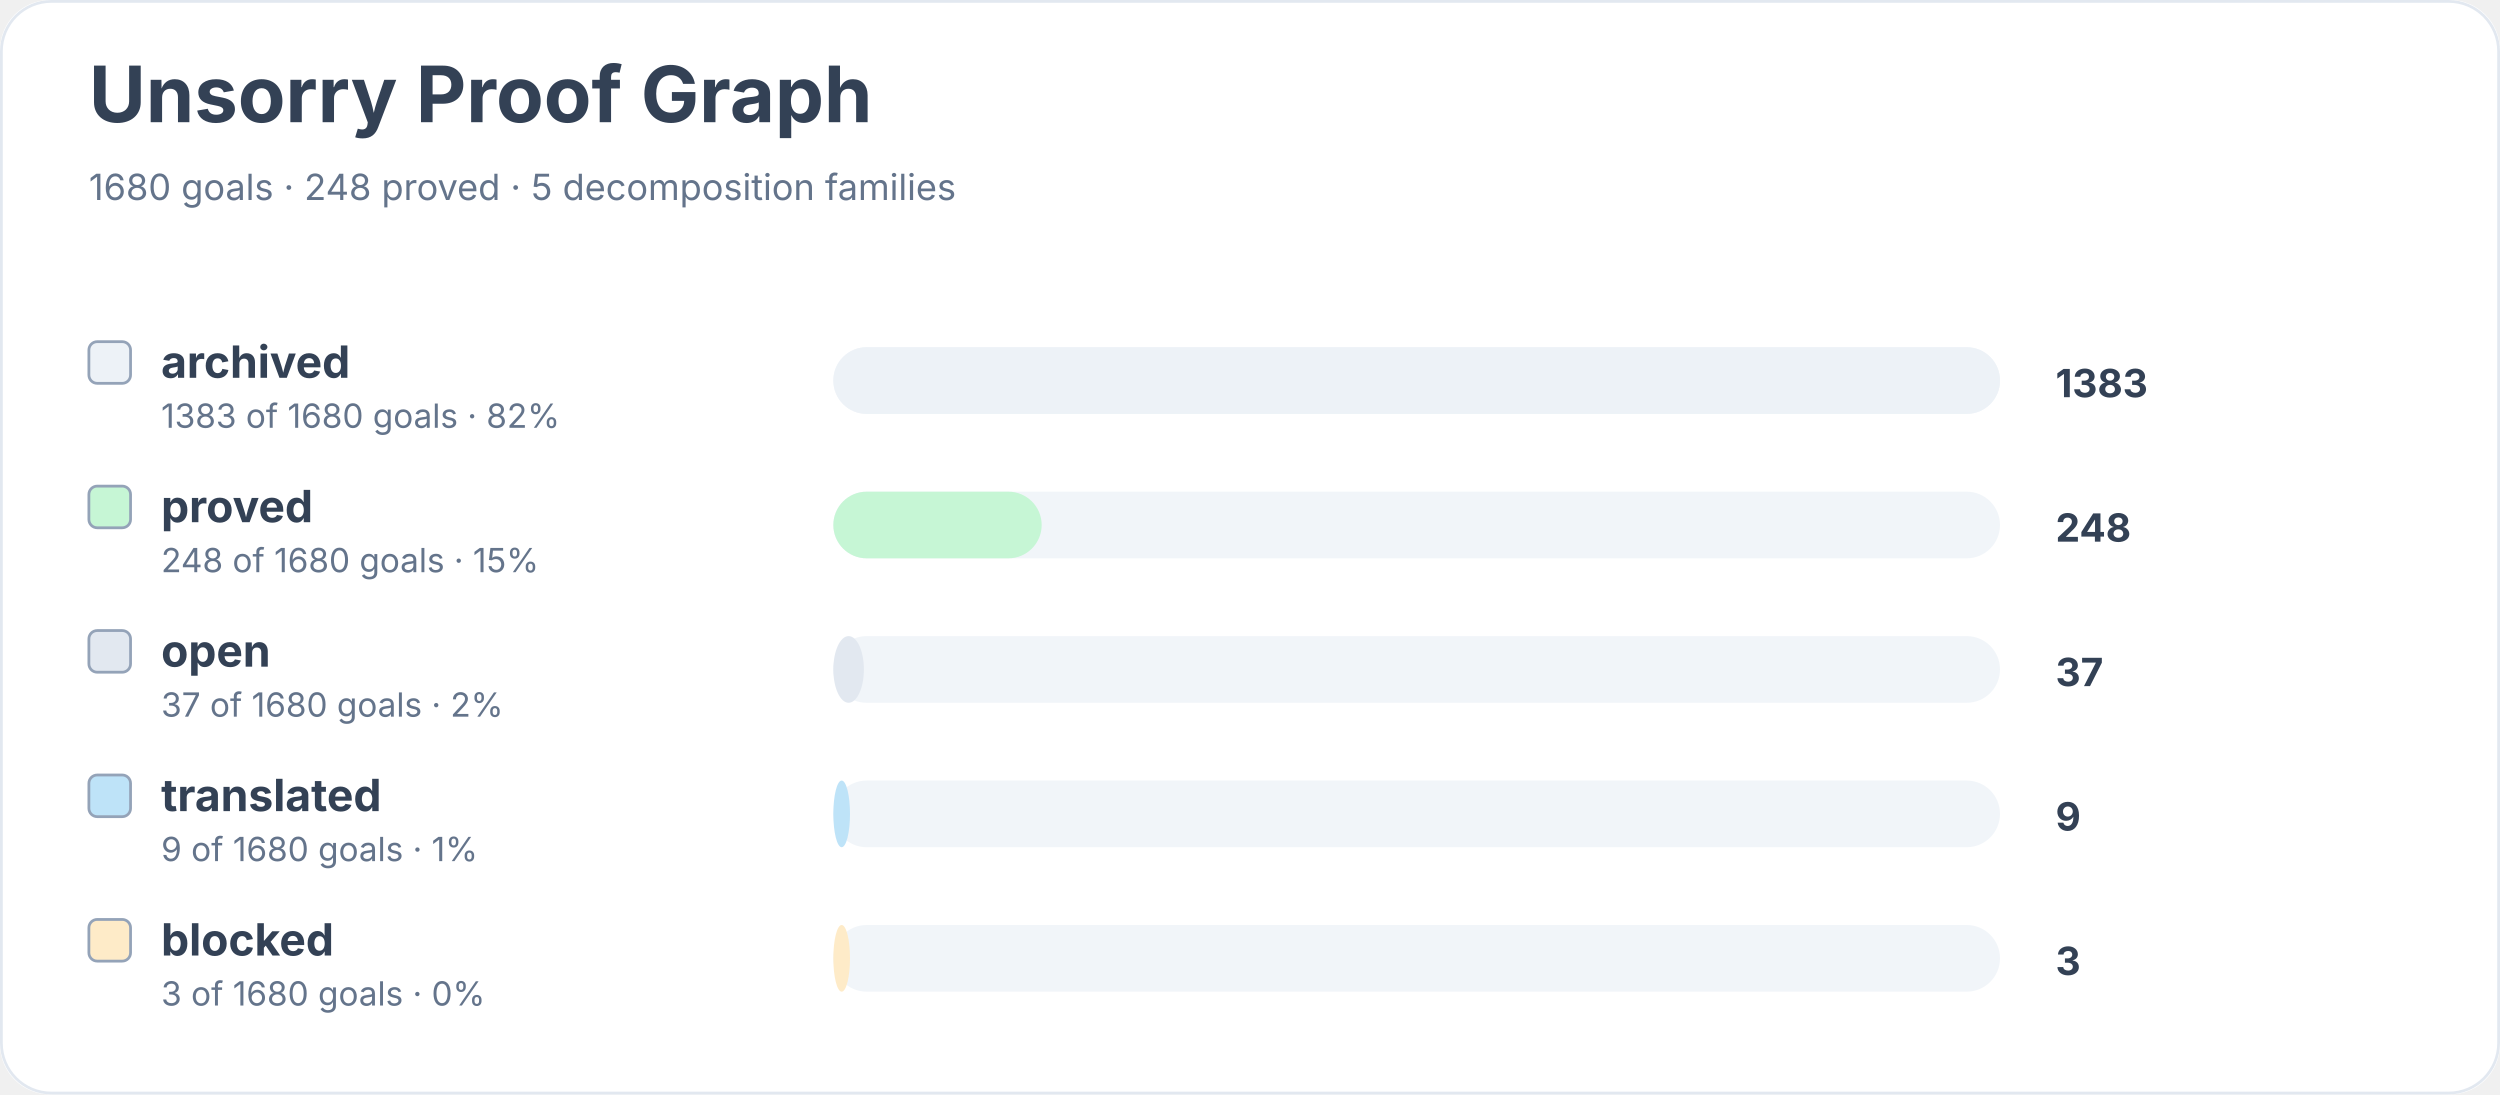
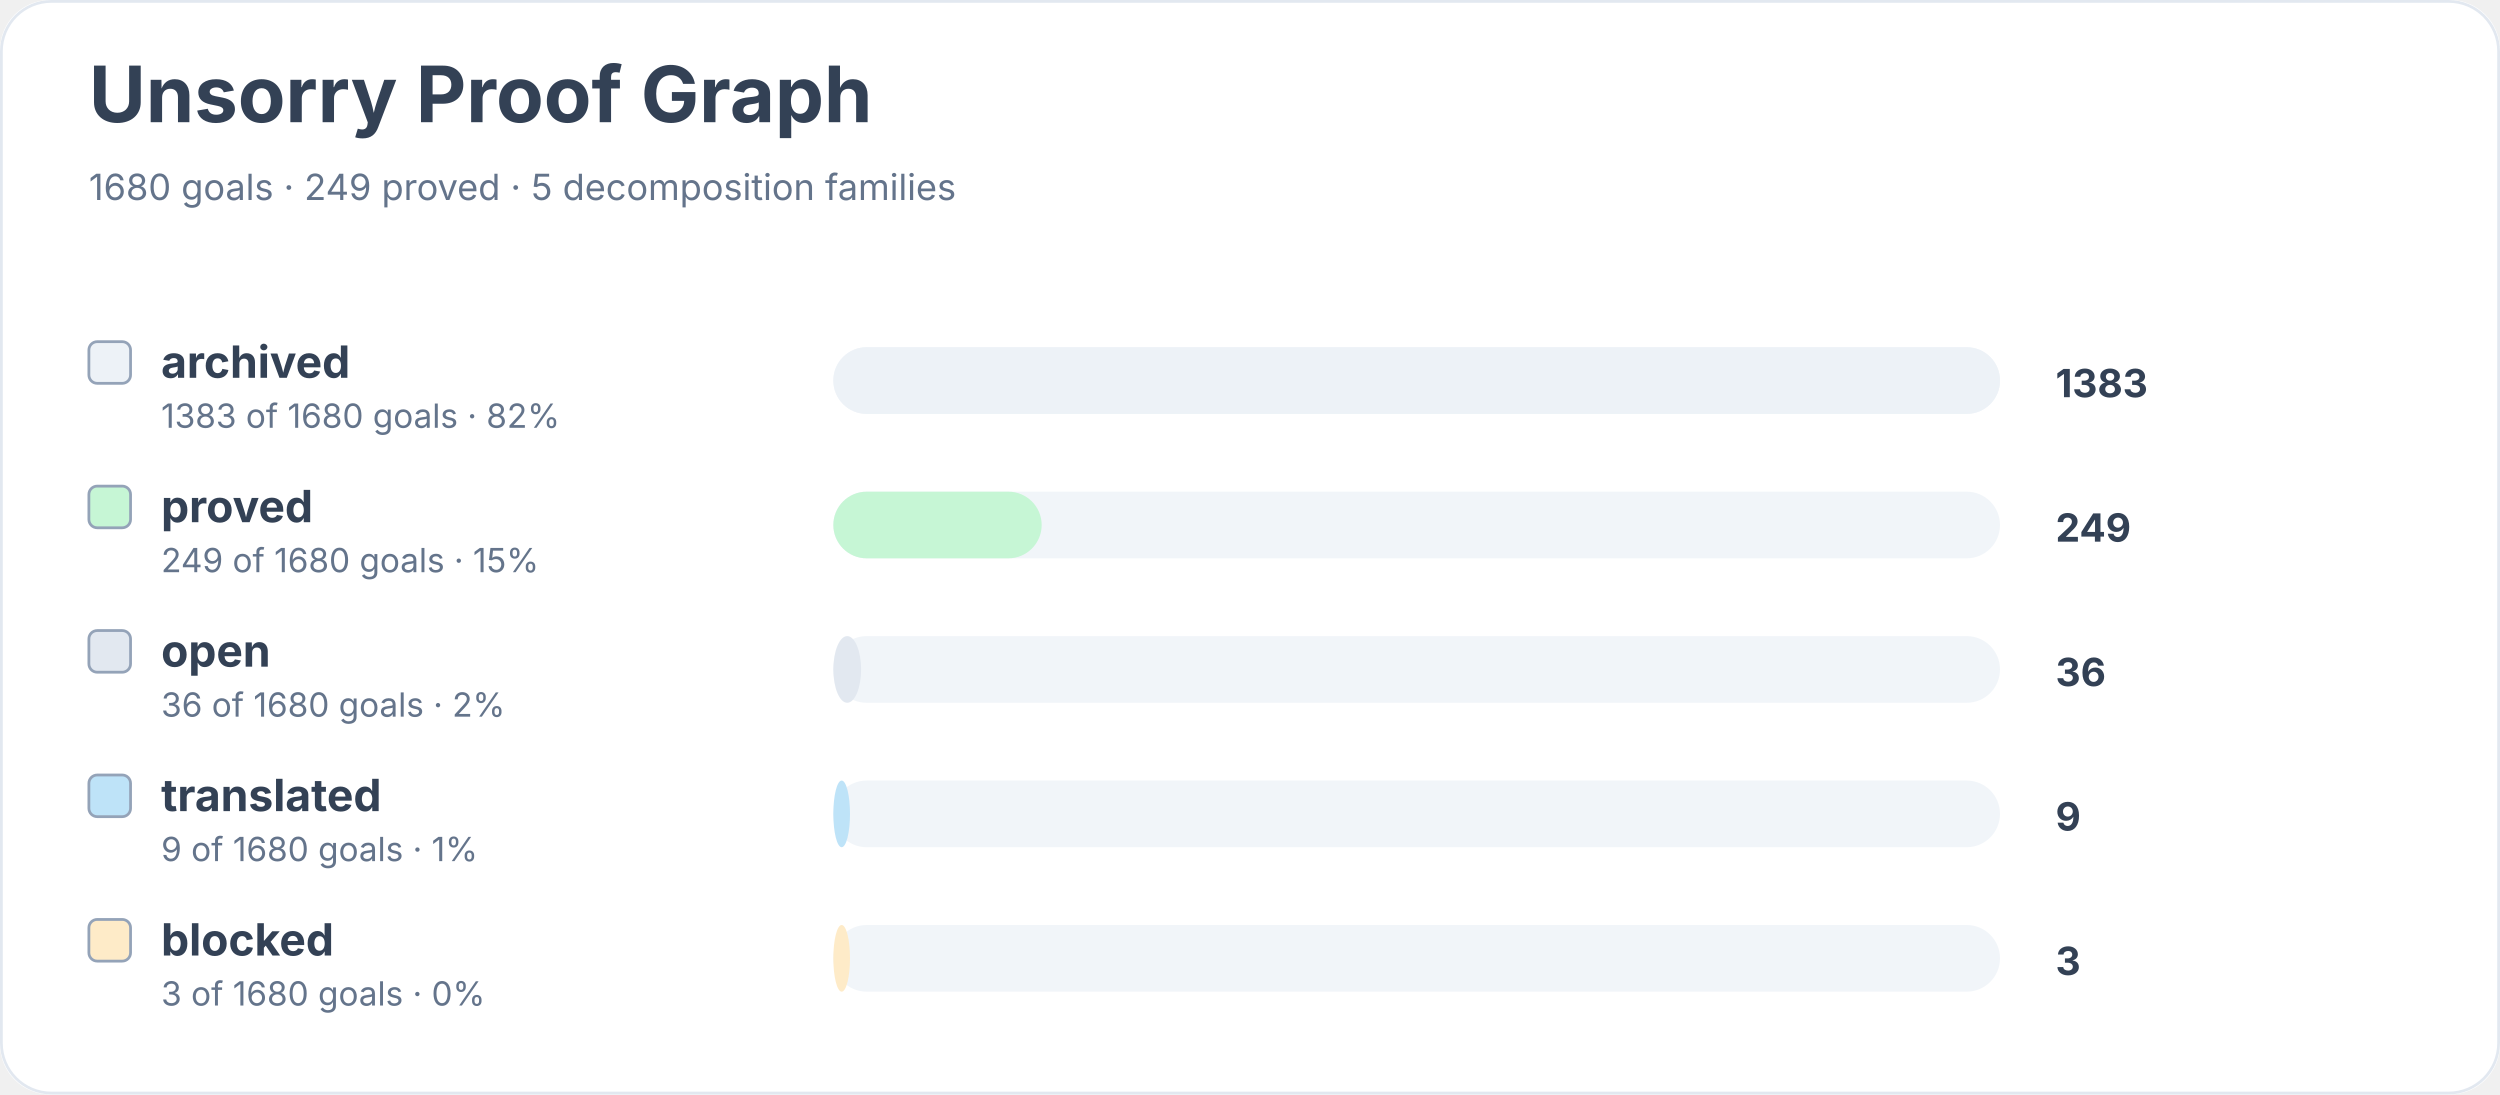
<svg xmlns="http://www.w3.org/2000/svg" width="900" height="394" viewBox="0 0 900 394" role="img" aria-labelledby="title desc">
  <rect width="900" height="100%" rx="18" fill="#ffffff" />
  <rect x="0.5" y="0.5" width="899" height="393" rx="18" fill="none" stroke="#e2e8f0" />
  <text x="32" y="44" font-family="Inter, system-ui, sans-serif" font-size="28" font-weight="700" fill="#334155">Unsorry Proof Graph</text>
-   <text x="32" y="72" font-family="Inter, system-ui, sans-serif" font-size="13" fill="#64748b">1680 goals · 248 proved · 5 decomposition families</text>
+   <text x="32" y="72" font-family="Inter, system-ui, sans-serif" font-size="13" fill="#64748b">1680 goals · 249 proved · 5 decomposition families</text>
  <rect x="32" y="123" width="15" height="15" rx="3" fill="#edf2f7" stroke="#94a3b8" />
  <text x="58" y="136" font-family="Inter, system-ui, sans-serif" font-size="16" font-weight="650" fill="#334155">archived</text>
  <text x="58" y="154" font-family="Inter, system-ui, sans-serif" font-size="12" fill="#64748b">1383 of 1680 goals · 82%</text>
  <rect x="300" y="125" width="420" height="24" rx="12" fill="#f1f5f9" />
  <rect x="300" y="125" width="420" height="24" rx="12" fill="#edf2f7" />
  <text x="740" y="143" font-family="Inter, system-ui, sans-serif" font-size="14" font-weight="700" fill="#334155">1383</text>
  <rect x="32" y="175" width="15" height="15" rx="3" fill="#c6f6d5" stroke="#94a3b8" />
  <text x="58" y="188" font-family="Inter, system-ui, sans-serif" font-size="16" font-weight="650" fill="#334155">proved</text>
-   <text x="58" y="206" font-family="Inter, system-ui, sans-serif" font-size="12" fill="#64748b">248 of 1680 goals · 15%</text>
+   <text x="58" y="206" font-family="Inter, system-ui, sans-serif" font-size="12" fill="#64748b">249 of 1680 goals · 15%</text>
  <rect x="300" y="177" width="420" height="24" rx="12" fill="#f1f5f9" />
  <rect x="300" y="177" width="75" height="24" rx="12" fill="#c6f6d5" />
-   <text x="740" y="195" font-family="Inter, system-ui, sans-serif" font-size="14" font-weight="700" fill="#334155">248</text>
+   <text x="740" y="195" font-family="Inter, system-ui, sans-serif" font-size="14" font-weight="700" fill="#334155">249</text>
  <rect x="32" y="227" width="15" height="15" rx="3" fill="#e2e8f0" stroke="#94a3b8" />
  <text x="58" y="240" font-family="Inter, system-ui, sans-serif" font-size="16" font-weight="650" fill="#334155">open</text>
-   <text x="58" y="258" font-family="Inter, system-ui, sans-serif" font-size="12" fill="#64748b">37 of 1680 goals · 2%</text>
+   <text x="58" y="258" font-family="Inter, system-ui, sans-serif" font-size="12" fill="#64748b">36 of 1680 goals · 2%</text>
  <rect x="300" y="229" width="420" height="24" rx="12" fill="#f1f5f9" />
-   <rect x="300" y="229" width="11" height="24" rx="12" fill="#e2e8f0" />
-   <text x="740" y="247" font-family="Inter, system-ui, sans-serif" font-size="14" font-weight="700" fill="#334155">37</text>
+   <rect x="300" y="229" width="10" height="24" rx="12" fill="#e2e8f0" />
+   <text x="740" y="247" font-family="Inter, system-ui, sans-serif" font-size="14" font-weight="700" fill="#334155">36</text>
  <rect x="32" y="279" width="15" height="15" rx="3" fill="#bee3f8" stroke="#94a3b8" />
  <text x="58" y="292" font-family="Inter, system-ui, sans-serif" font-size="16" font-weight="650" fill="#334155">translated</text>
  <text x="58" y="310" font-family="Inter, system-ui, sans-serif" font-size="12" fill="#64748b">9 of 1680 goals · 1%</text>
  <rect x="300" y="281" width="420" height="24" rx="12" fill="#f1f5f9" />
  <rect x="300" y="281" width="6" height="24" rx="12" fill="#bee3f8" />
  <text x="740" y="299" font-family="Inter, system-ui, sans-serif" font-size="14" font-weight="700" fill="#334155">9</text>
  <rect x="32" y="331" width="15" height="15" rx="3" fill="#feebc8" stroke="#94a3b8" />
  <text x="58" y="344" font-family="Inter, system-ui, sans-serif" font-size="16" font-weight="650" fill="#334155">blocked</text>
  <text x="58" y="362" font-family="Inter, system-ui, sans-serif" font-size="12" fill="#64748b">3 of 1680 goals · 0%</text>
  <rect x="300" y="333" width="420" height="24" rx="12" fill="#f1f5f9" />
  <rect x="300" y="333" width="6" height="24" rx="12" fill="#feebc8" />
  <text x="740" y="351" font-family="Inter, system-ui, sans-serif" font-size="14" font-weight="700" fill="#334155">3</text>
</svg>
